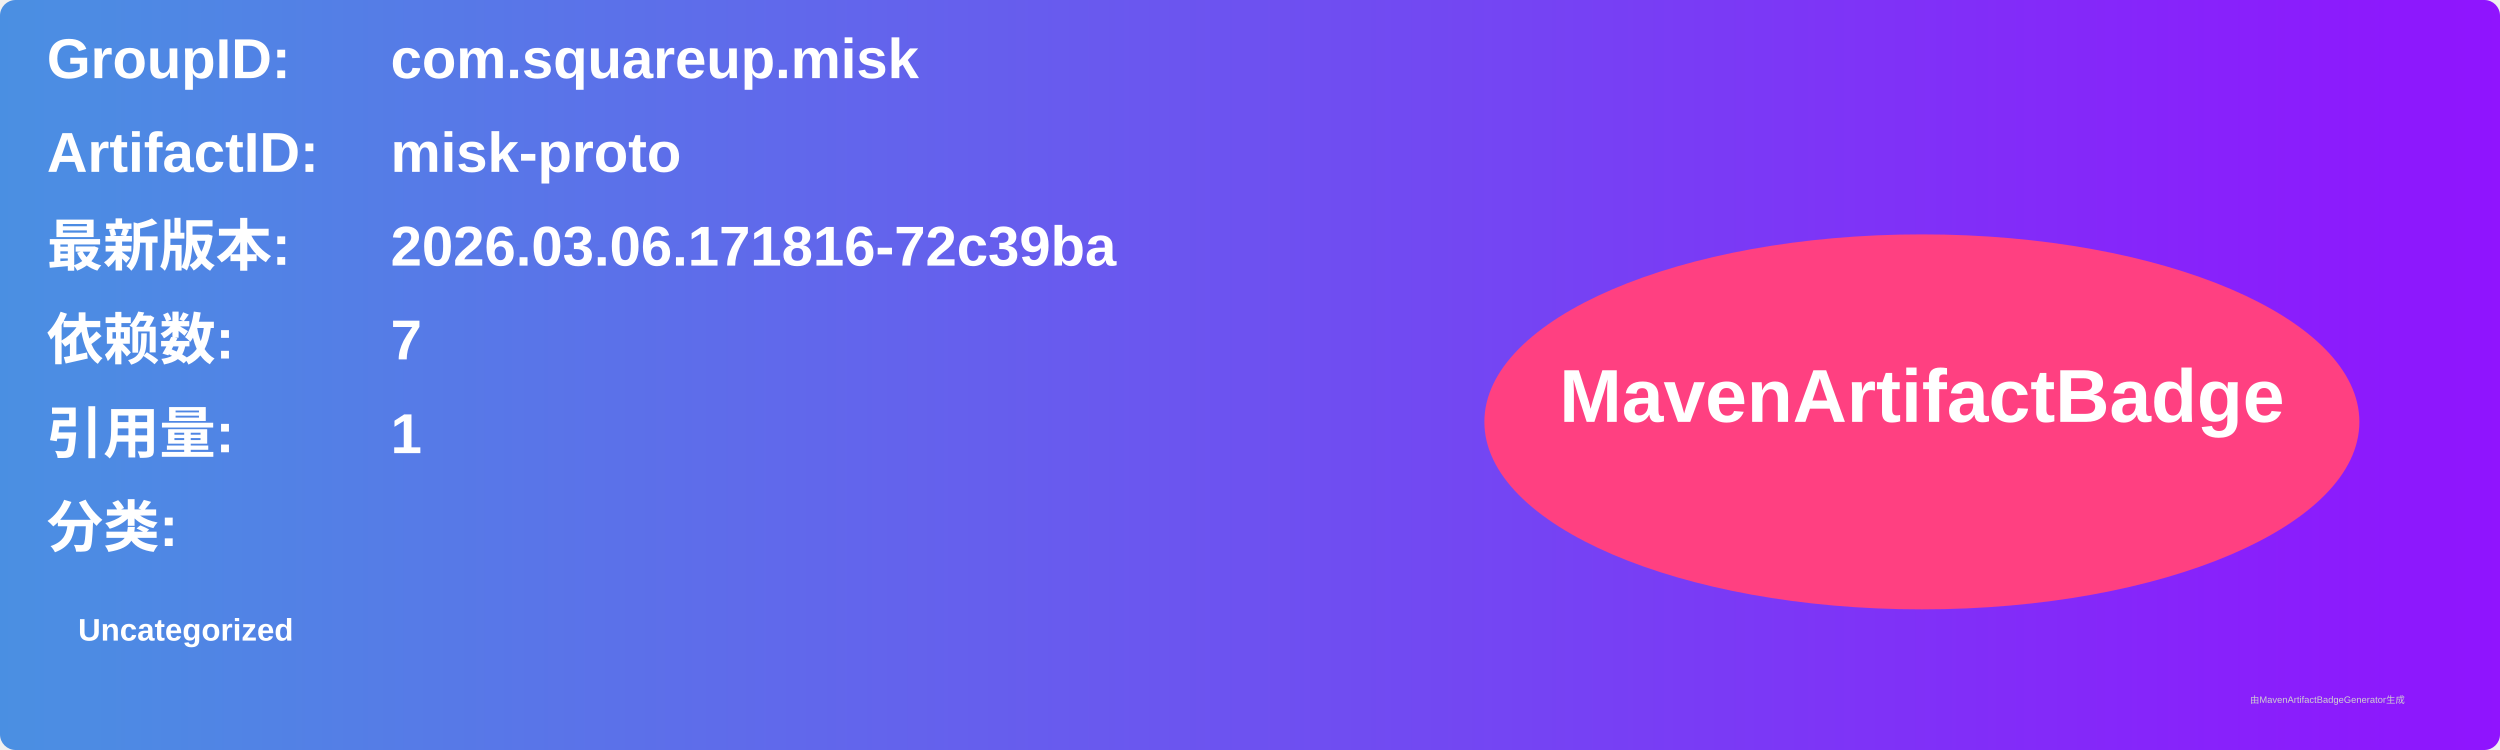
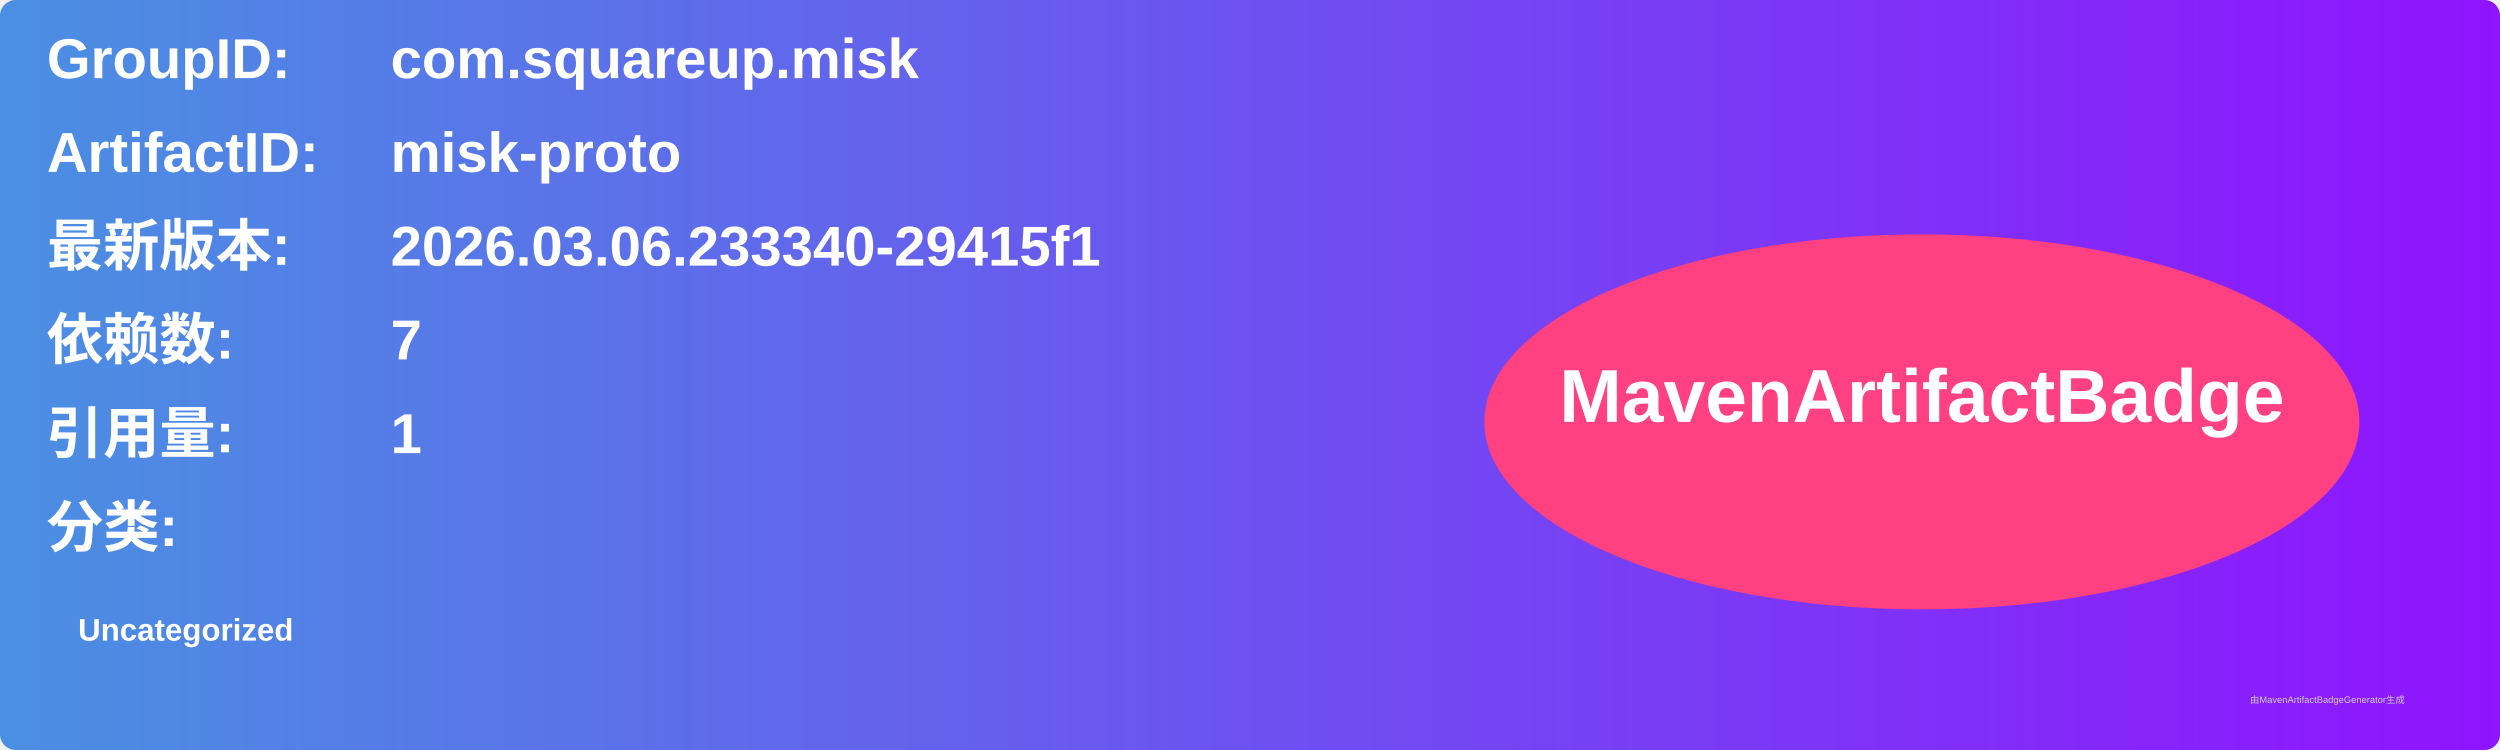
<svg xmlns="http://www.w3.org/2000/svg" width="800" height="240" viewBox="0 0 800 240">
  <linearGradient id="grad" x1="0%" y1="0%" x2="100%" y2="0%">
    <stop offset="0%" stop-color="#4a90e2" />
    <stop offset="100%" stop-color="#9013fe" />
  </linearGradient>
  <rect width="100%" height="100%" rx="5" ry="5" fill="url(#grad)" />
  <g transform="translate(15, 15)">
    <text x="0" y="10" font-family="Arial" font-size="18" fill="white" font-weight="bold" width="260">GroupID:</text>
    <text x="110" y="10" font-family="Arial" font-size="18" fill="white" font-weight="bold" width="460">com.squareup.misk</text>
    <text x="0" y="40" font-family="Arial" font-size="18" fill="white" font-weight="bold" width="260">ArtifactID:</text>
    <text x="110" y="40" font-family="Arial" font-size="18" fill="white" font-weight="bold" width="460">misk-proto</text>
    <text x="0" y="70" font-family="Arial" font-size="18" fill="white" font-weight="bold">最新版本:</text>
    <text x="110" y="70" font-family="Arial" font-size="18" fill="white" font-weight="bold">
-       <tspan font-weight="bold">2026.03.06.171816-72c39ba</tspan>
+       <tspan font-weight="bold">2026.03.06.233340-29415f1</tspan>
    </text>
    <text x="0" y="100" font-family="Arial" font-size="18" fill="white" font-weight="bold">依赖数: </text>
    <text x="110" y="100" font-family="Arial" font-size="18" fill="white">
      <tspan font-weight="bold">7</tspan>
    </text>
    <text x="0" y="130" font-family="Arial" font-size="18" fill="white" font-weight="bold">引用量: </text>
    <text x="110" y="130" font-family="Arial" font-size="18" fill="white">
      <tspan font-weight="bold">1</tspan>
    </text>
    <text x="0" y="160" font-family="Arial" font-size="18" fill="white" font-weight="bold">分类:</text>
    <text x="10" y="190" font-family="Arial" font-size="10" fill="white">
      <tspan font-weight="bold">Uncategorized</tspan>
    </text>
    <ellipse cx="600" cy="120" rx="140" ry="60" fill="#ff4081" />
    <text x="600" y="120" text-anchor="middle" font-family="Arial" font-size="24" fill="white" font-weight="bold">MavenArtifactBadge</text>
  </g>
  <text x="720" y="225" font-family="Arial" font-size="3" fill="#d0d0d0">由MavenArtifactBadgeGenerator生成</text>
</svg>
